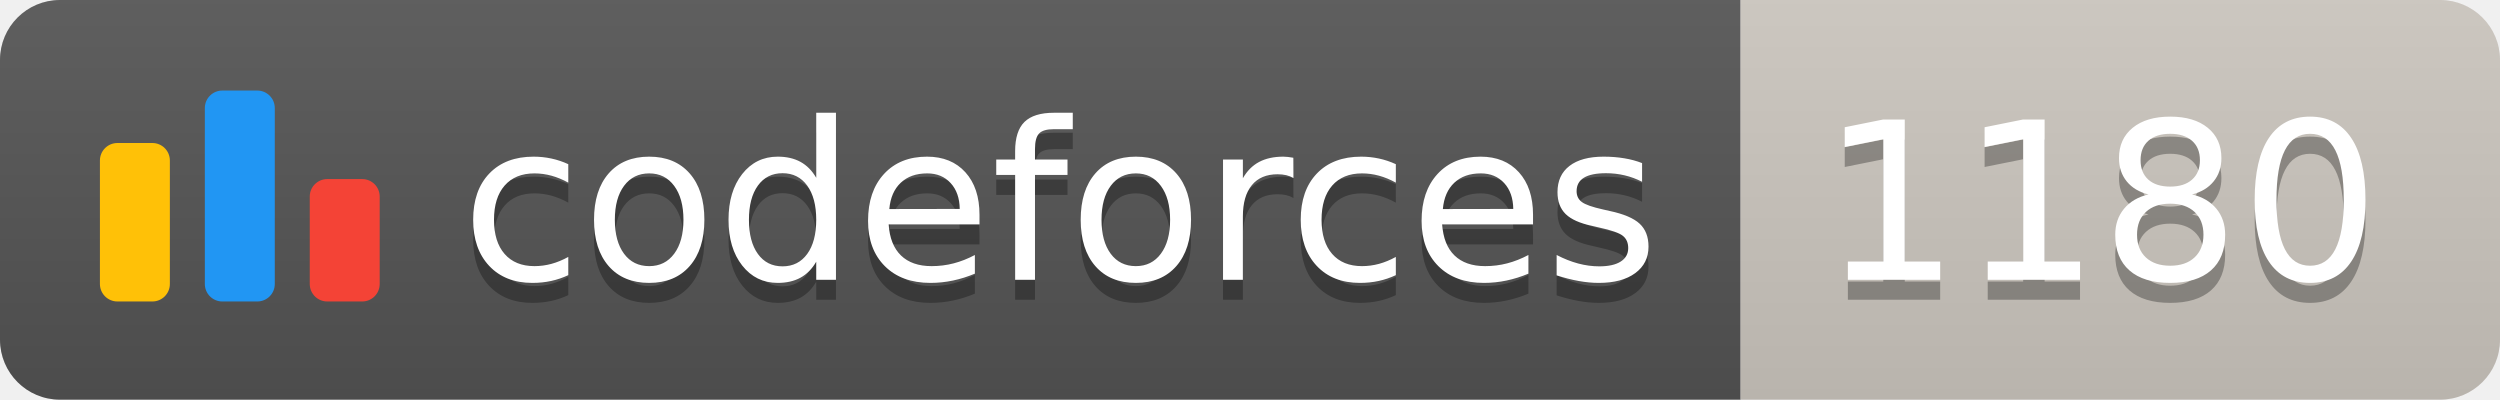
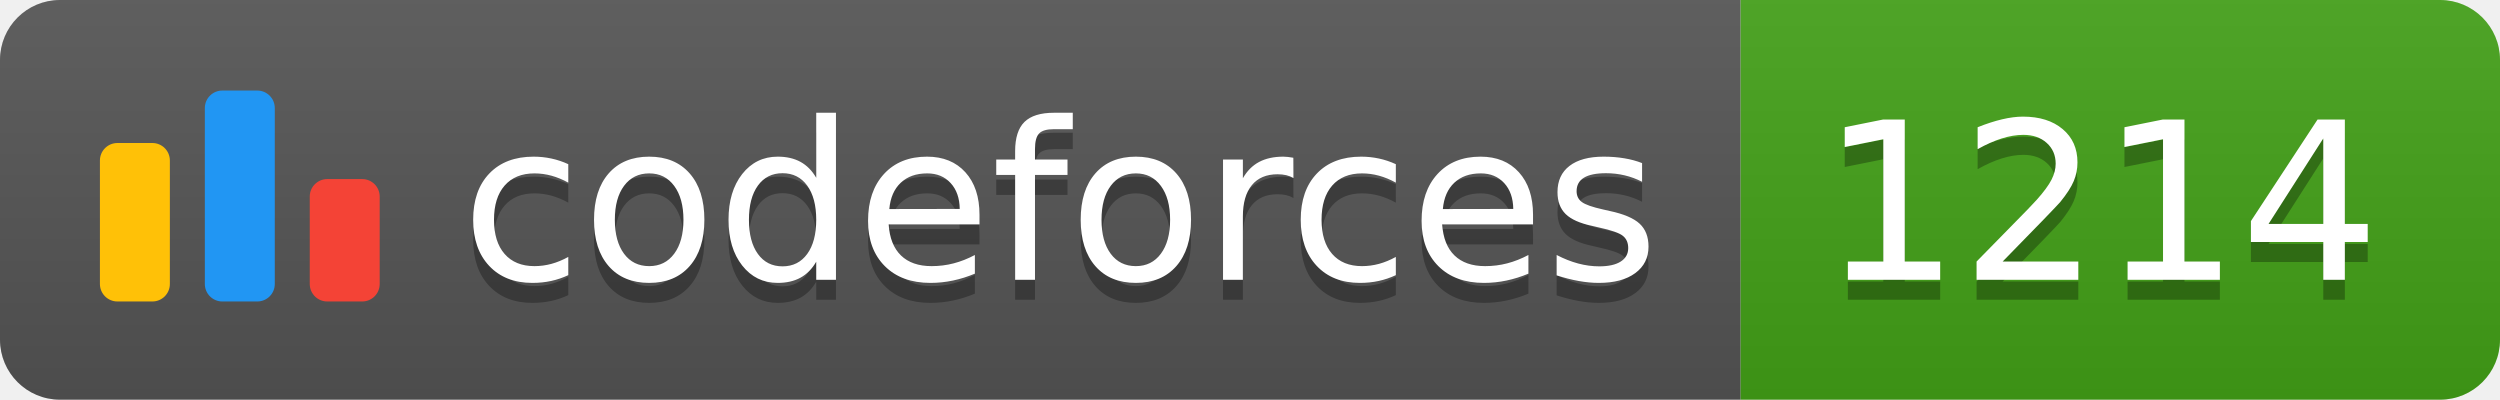
<svg xmlns="http://www.w3.org/2000/svg" width="125.1" height="20">
  <linearGradient id="smooth" x2="0" y2="100%">
    <stop offset="0" stop-color="#bbb" stop-opacity=".1" />
    <stop offset="1" stop-opacity=".1" />
  </linearGradient>
  <clipPath id="round">
    <rect width="125.1" height="20" rx="3" fill="#fff" />
  </clipPath>
  <g clip-path="url(#round)">
    <rect width="87.1" height="20" fill="#555" />
-     <rect x="87.1" width="38.0" height="20" fill="#cec8c1" />
+     <rect x="87.1" width="38.0" height="20" fill="#43A217" />
    <rect width="125.1" height="20" fill="url(#smooth)" />
  </g>
  <g fill="#fff" text-anchor="middle" font-family="DejaVu Sans,Verdana,Geneva,sans-serif" font-size="110">
    <svg x="5" y="3" class="logo" width="14" height="14" viewBox="0 0 32 25" fill="none">
      <rect y="6" width="8" height="18.125" rx="2" fill="#FFC107" />
      <rect x="24" y="10.125" width="8" height="14" rx="2" fill="#F44336" />
      <rect x="12" width="8" height="24.125" rx="2" fill="#2196F3" />
    </svg>
    <text x="530.5" y="150" fill="#010101" fill-opacity=".3" transform="scale(0.1)" textLength="601.0" lengthAdjust="spacing">codeforces
        </text>
    <text x="530.5" y="140" transform="scale(0.1)" textLength="601.0" lengthAdjust="spacing">codeforces</text>
-     <text x="1051.0" y="150" fill="#010101" fill-opacity=".3" transform="scale(0.1)" textLength="280.0" lengthAdjust="spacing">1180
+     <text x="1051.0" y="150" fill="#010101" fill-opacity=".3" transform="scale(0.1)" textLength="280.0" lengthAdjust="spacing">1214
        </text>
-     <text x="1051.0" y="140" transform="scale(0.1)" textLength="280.0" lengthAdjust="spacing">1180</text>
+     <text x="1051.0" y="140" transform="scale(0.1)" textLength="280.0" lengthAdjust="spacing">1214</text>
  </g>
</svg>
